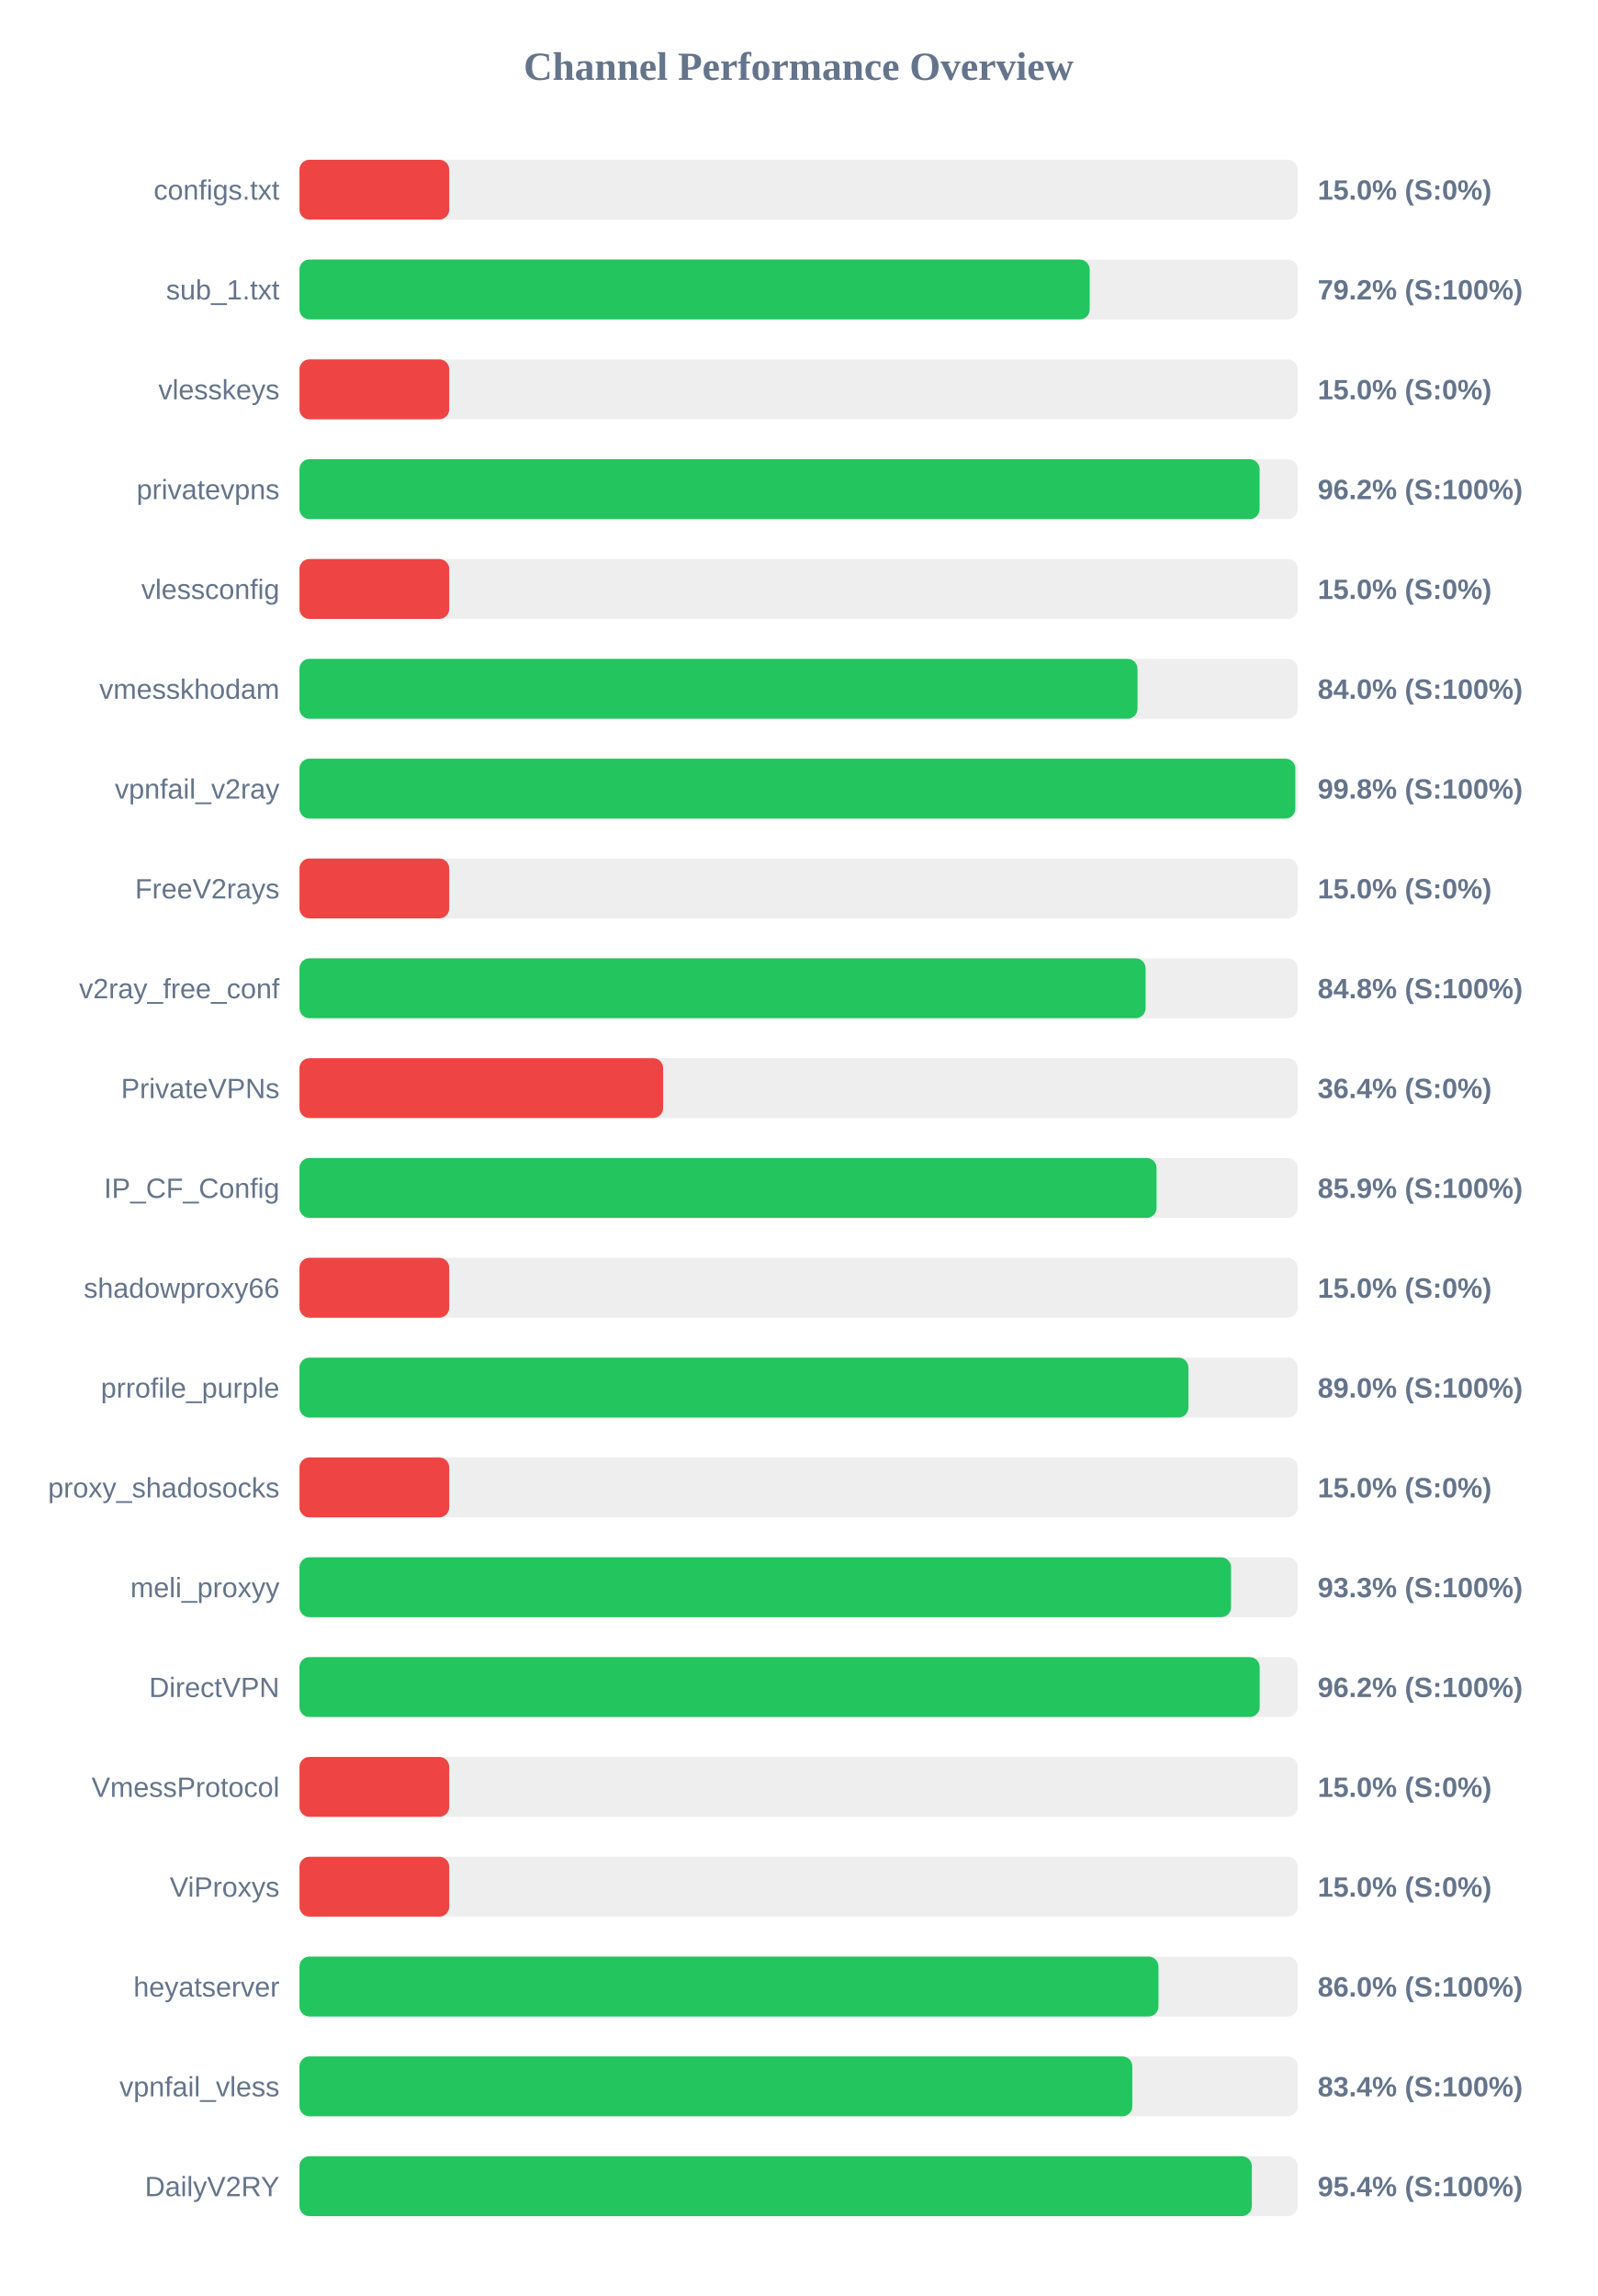
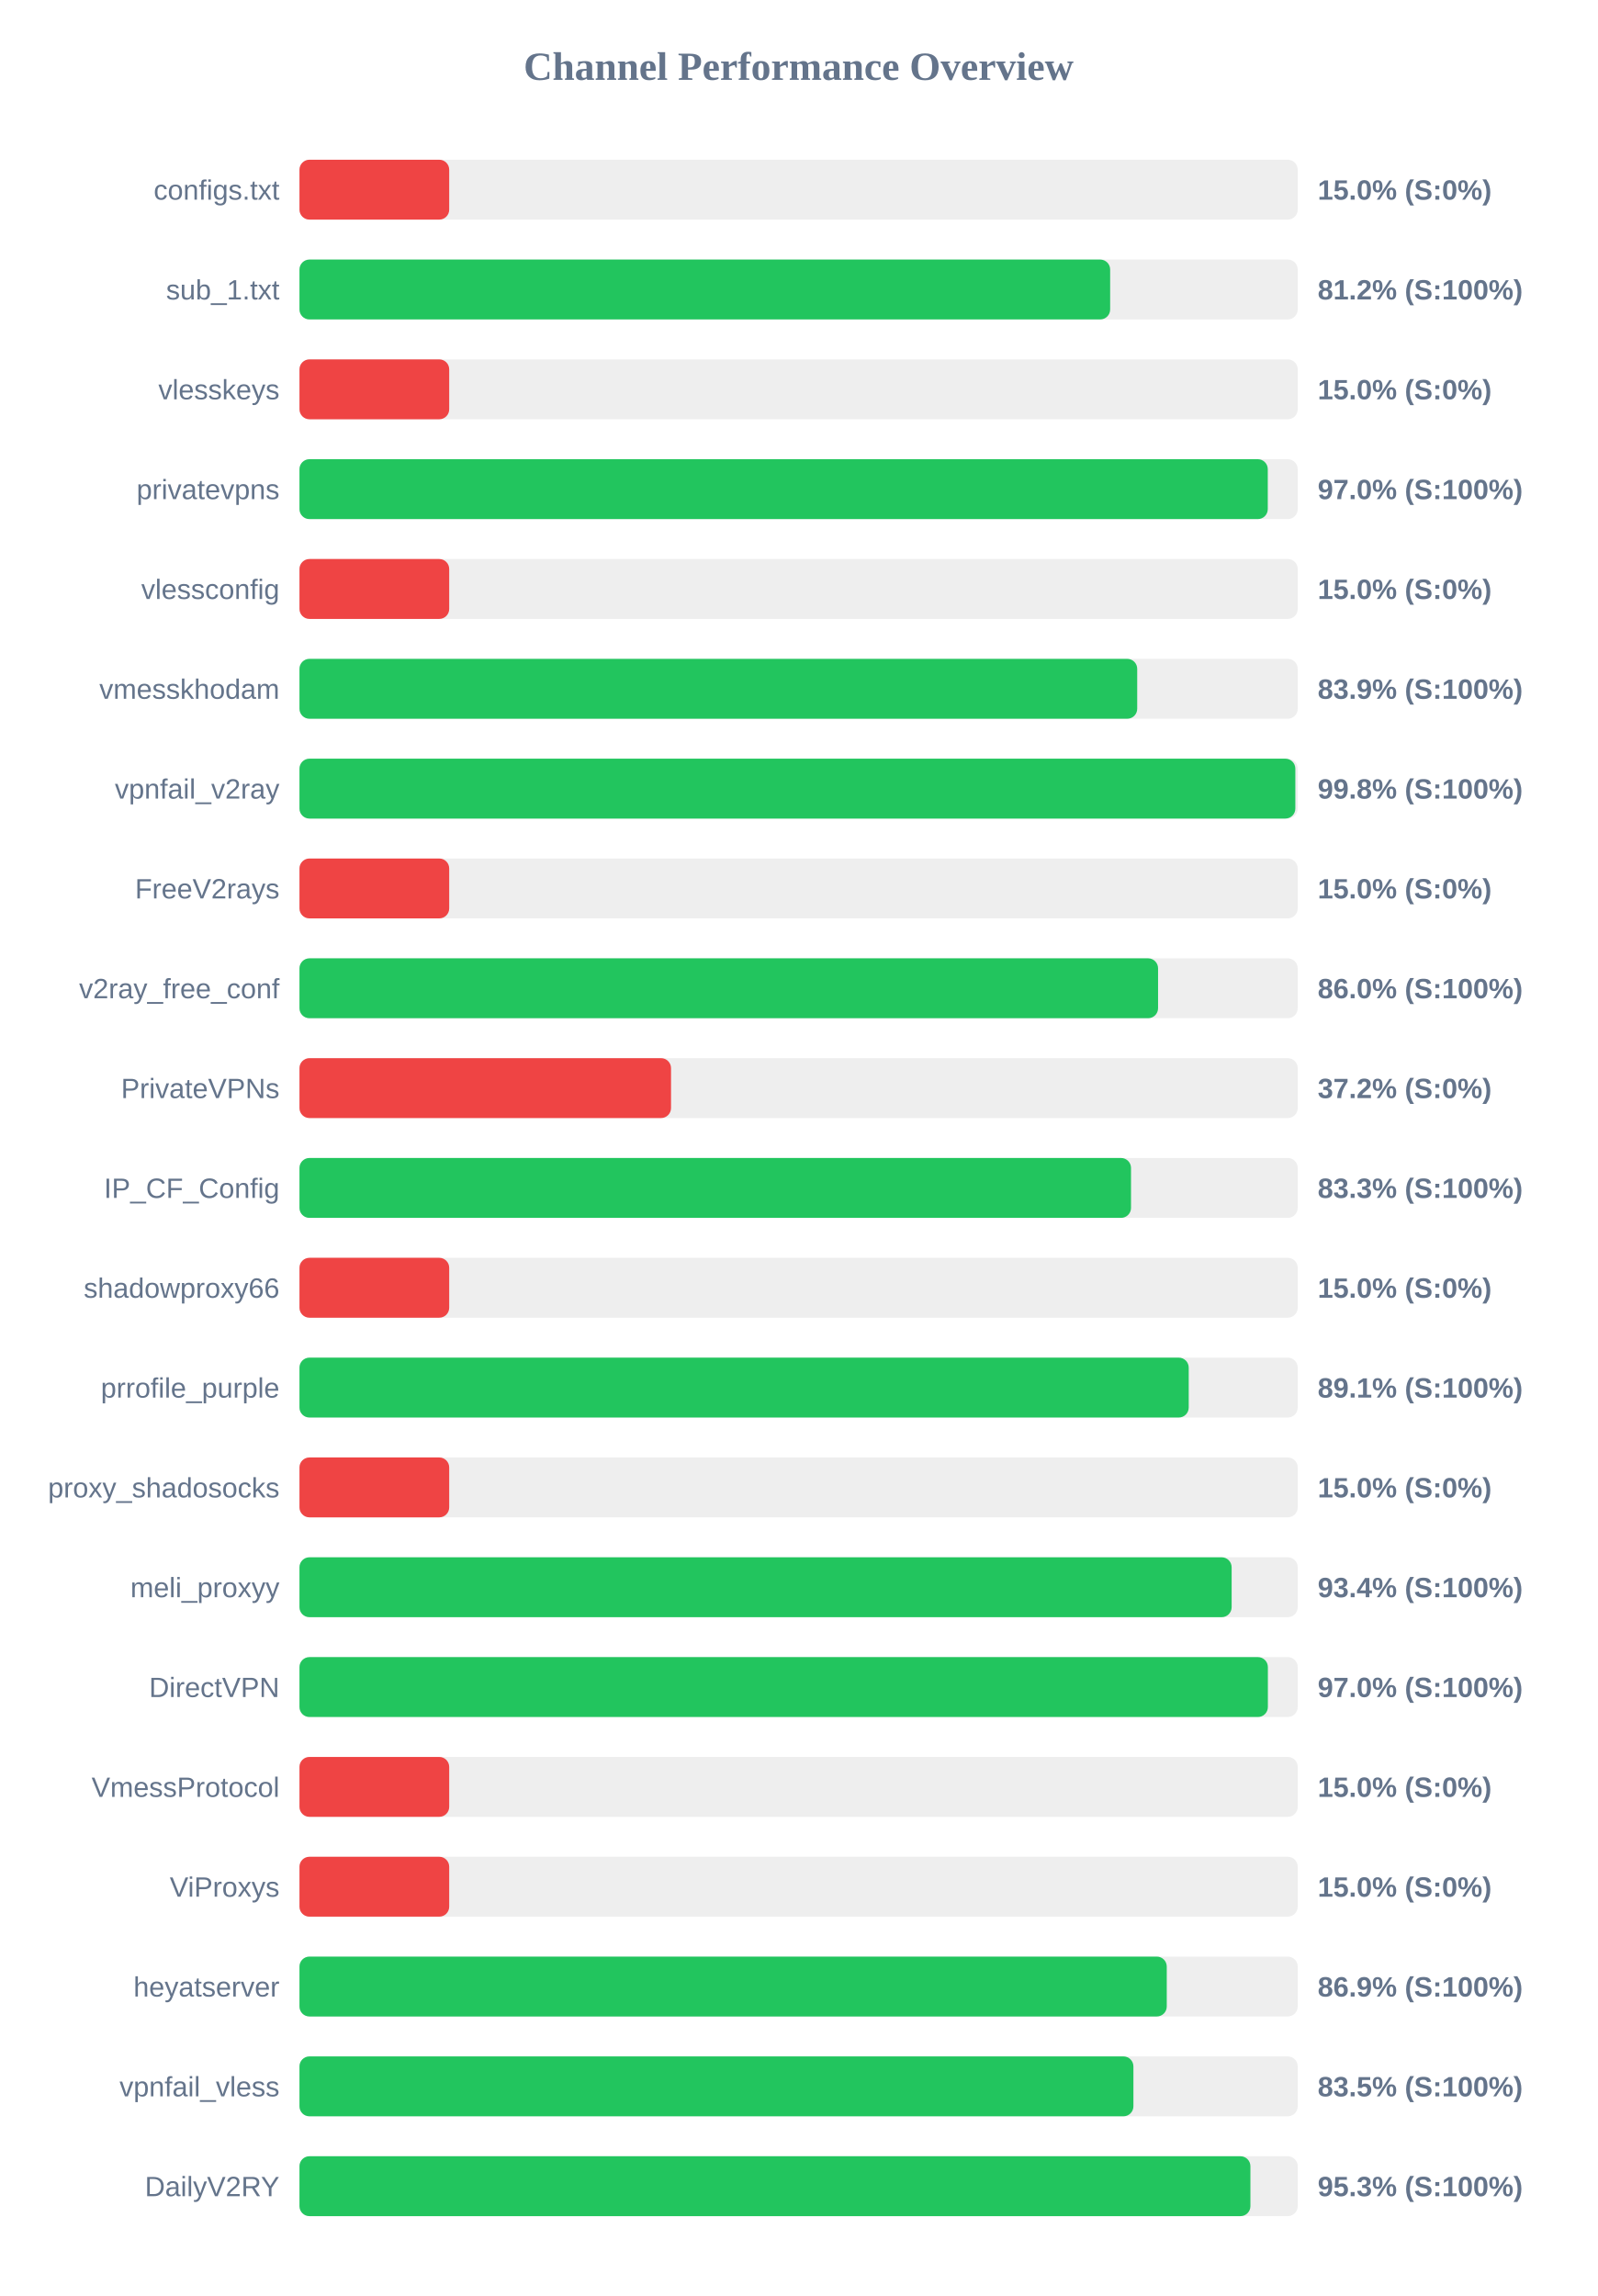
<svg xmlns="http://www.w3.org/2000/svg" width="800" height="1150" version="1.1">
  <style>
        .row { font: 14px Arial; fill: #64748b; }
        .score { font: bold 14px Arial; fill: #64748b; }
    </style>
  <text x="400" y="40" text-anchor="middle" font-size="20px" font-weight="bold" fill="#64748b">Channel Performance Overview</text>
  <rect x="150" y="80" width="500" height="30" fill="#eee" rx="5" />
  <rect x="150" y="80" width="75.0" height="30" fill="#ef4444" rx="5" />
  <text x="140" y="100" text-anchor="end" class="row">configs.txt</text>
  <text x="660" y="100" text-anchor="start" class="score">15.0% (S:0%)</text>
  <rect x="150" y="130" width="500" height="30" fill="#eee" rx="5" />
-   <rect x="150" y="130" width="395.8" height="30" fill="#22c55e" rx="5" />
+   <rect x="150" y="130" width="406.05" height="30" fill="#22c55e" rx="5" />
  <text x="140" y="150" text-anchor="end" class="row">sub_1.txt</text>
-   <text x="660" y="150" text-anchor="start" class="score">79.2% (S:100%)</text>
+   <text x="660" y="150" text-anchor="start" class="score">81.2% (S:100%)</text>
  <rect x="150" y="180" width="500" height="30" fill="#eee" rx="5" />
  <rect x="150" y="180" width="75.0" height="30" fill="#ef4444" rx="5" />
  <text x="140" y="200" text-anchor="end" class="row">vlesskeys</text>
  <text x="660" y="200" text-anchor="start" class="score">15.0% (S:0%)</text>
  <rect x="150" y="230" width="500" height="30" fill="#eee" rx="5" />
-   <rect x="150" y="230" width="480.9" height="30" fill="#22c55e" rx="5" />
+   <rect x="150" y="230" width="485.0" height="30" fill="#22c55e" rx="5" />
  <text x="140" y="250" text-anchor="end" class="row">privatevpns</text>
-   <text x="660" y="250" text-anchor="start" class="score">96.2% (S:100%)</text>
+   <text x="660" y="250" text-anchor="start" class="score">97.0% (S:100%)</text>
  <rect x="150" y="280" width="500" height="30" fill="#eee" rx="5" />
  <rect x="150" y="280" width="75.0" height="30" fill="#ef4444" rx="5" />
  <text x="140" y="300" text-anchor="end" class="row">vlessconfig</text>
  <text x="660" y="300" text-anchor="start" class="score">15.0% (S:0%)</text>
  <rect x="150" y="330" width="500" height="30" fill="#eee" rx="5" />
-   <rect x="150" y="330" width="419.75" height="30" fill="#22c55e" rx="5" />
+   <rect x="150" y="330" width="419.6" height="30" fill="#22c55e" rx="5" />
  <text x="140" y="350" text-anchor="end" class="row">vmesskhodam</text>
-   <text x="660" y="350" text-anchor="start" class="score">84.0% (S:100%)</text>
+   <text x="660" y="350" text-anchor="start" class="score">83.9% (S:100%)</text>
  <rect x="150" y="380" width="500" height="30" fill="#eee" rx="5" />
  <rect x="150" y="380" width="498.8" height="30" fill="#22c55e" rx="5" />
  <text x="140" y="400" text-anchor="end" class="row">vpnfail_v2ray</text>
  <text x="660" y="400" text-anchor="start" class="score">99.8% (S:100%)</text>
  <rect x="150" y="430" width="500" height="30" fill="#eee" rx="5" />
  <rect x="150" y="430" width="75.0" height="30" fill="#ef4444" rx="5" />
  <text x="140" y="450" text-anchor="end" class="row">FreeV2rays</text>
  <text x="660" y="450" text-anchor="start" class="score">15.0% (S:0%)</text>
  <rect x="150" y="480" width="500" height="30" fill="#eee" rx="5" />
-   <rect x="150" y="480" width="423.8" height="30" fill="#22c55e" rx="5" />
+   <rect x="150" y="480" width="430.05" height="30" fill="#22c55e" rx="5" />
  <text x="140" y="500" text-anchor="end" class="row">v2ray_free_conf</text>
-   <text x="660" y="500" text-anchor="start" class="score">84.8% (S:100%)</text>
+   <text x="660" y="500" text-anchor="start" class="score">86.0% (S:100%)</text>
  <rect x="150" y="530" width="500" height="30" fill="#eee" rx="5" />
-   <rect x="150" y="530" width="182.15" height="30" fill="#ef4444" rx="5" />
+   <rect x="150" y="530" width="186.1" height="30" fill="#ef4444" rx="5" />
  <text x="140" y="550" text-anchor="end" class="row">PrivateVPNs</text>
-   <text x="660" y="550" text-anchor="start" class="score">36.4% (S:0%)</text>
+   <text x="660" y="550" text-anchor="start" class="score">37.2% (S:0%)</text>
  <rect x="150" y="580" width="500" height="30" fill="#eee" rx="5" />
-   <rect x="150" y="580" width="429.3" height="30" fill="#22c55e" rx="5" />
+   <rect x="150" y="580" width="416.5" height="30" fill="#22c55e" rx="5" />
  <text x="140" y="600" text-anchor="end" class="row">IP_CF_Config</text>
-   <text x="660" y="600" text-anchor="start" class="score">85.9% (S:100%)</text>
+   <text x="660" y="600" text-anchor="start" class="score">83.3% (S:100%)</text>
  <rect x="150" y="630" width="500" height="30" fill="#eee" rx="5" />
  <rect x="150" y="630" width="75.0" height="30" fill="#ef4444" rx="5" />
  <text x="140" y="650" text-anchor="end" class="row">shadowproxy66</text>
  <text x="660" y="650" text-anchor="start" class="score">15.0% (S:0%)</text>
  <rect x="150" y="680" width="500" height="30" fill="#eee" rx="5" />
-   <rect x="150" y="680" width="445.25" height="30" fill="#22c55e" rx="5" />
+   <rect x="150" y="680" width="445.4" height="30" fill="#22c55e" rx="5" />
  <text x="140" y="700" text-anchor="end" class="row">prrofile_purple</text>
-   <text x="660" y="700" text-anchor="start" class="score">89.0% (S:100%)</text>
+   <text x="660" y="700" text-anchor="start" class="score">89.1% (S:100%)</text>
  <rect x="150" y="730" width="500" height="30" fill="#eee" rx="5" />
  <rect x="150" y="730" width="75.0" height="30" fill="#ef4444" rx="5" />
  <text x="140" y="750" text-anchor="end" class="row">proxy_shadosocks</text>
  <text x="660" y="750" text-anchor="start" class="score">15.0% (S:0%)</text>
  <rect x="150" y="780" width="500" height="30" fill="#eee" rx="5" />
-   <rect x="150" y="780" width="466.6" height="30" fill="#22c55e" rx="5" />
+   <rect x="150" y="780" width="466.9" height="30" fill="#22c55e" rx="5" />
  <text x="140" y="800" text-anchor="end" class="row">meli_proxyy</text>
-   <text x="660" y="800" text-anchor="start" class="score">93.3% (S:100%)</text>
+   <text x="660" y="800" text-anchor="start" class="score">93.4% (S:100%)</text>
  <rect x="150" y="830" width="500" height="30" fill="#eee" rx="5" />
-   <rect x="150" y="830" width="480.95" height="30" fill="#22c55e" rx="5" />
+   <rect x="150" y="830" width="485.05" height="30" fill="#22c55e" rx="5" />
  <text x="140" y="850" text-anchor="end" class="row">DirectVPN</text>
-   <text x="660" y="850" text-anchor="start" class="score">96.2% (S:100%)</text>
+   <text x="660" y="850" text-anchor="start" class="score">97.0% (S:100%)</text>
  <rect x="150" y="880" width="500" height="30" fill="#eee" rx="5" />
  <rect x="150" y="880" width="75.0" height="30" fill="#ef4444" rx="5" />
  <text x="140" y="900" text-anchor="end" class="row">VmessProtocol</text>
  <text x="660" y="900" text-anchor="start" class="score">15.0% (S:0%)</text>
  <rect x="150" y="930" width="500" height="30" fill="#eee" rx="5" />
  <rect x="150" y="930" width="75.0" height="30" fill="#ef4444" rx="5" />
  <text x="140" y="950" text-anchor="end" class="row">ViProxys</text>
  <text x="660" y="950" text-anchor="start" class="score">15.0% (S:0%)</text>
  <rect x="150" y="980" width="500" height="30" fill="#eee" rx="5" />
-   <rect x="150" y="980" width="430.25" height="30" fill="#22c55e" rx="5" />
+   <rect x="150" y="980" width="434.4" height="30" fill="#22c55e" rx="5" />
  <text x="140" y="1000" text-anchor="end" class="row">heyatserver</text>
-   <text x="660" y="1000" text-anchor="start" class="score">86.0% (S:100%)</text>
+   <text x="660" y="1000" text-anchor="start" class="score">86.9% (S:100%)</text>
  <rect x="150" y="1030" width="500" height="30" fill="#eee" rx="5" />
-   <rect x="150" y="1030" width="417.15" height="30" fill="#22c55e" rx="5" />
+   <rect x="150" y="1030" width="417.7" height="30" fill="#22c55e" rx="5" />
  <text x="140" y="1050" text-anchor="end" class="row">vpnfail_vless</text>
-   <text x="660" y="1050" text-anchor="start" class="score">83.4% (S:100%)</text>
+   <text x="660" y="1050" text-anchor="start" class="score">83.5% (S:100%)</text>
  <rect x="150" y="1080" width="500" height="30" fill="#eee" rx="5" />
-   <rect x="150" y="1080" width="477.0" height="30" fill="#22c55e" rx="5" />
+   <rect x="150" y="1080" width="476.3" height="30" fill="#22c55e" rx="5" />
  <text x="140" y="1100" text-anchor="end" class="row">DailyV2RY</text>
-   <text x="660" y="1100" text-anchor="start" class="score">95.4% (S:100%)</text>
+   <text x="660" y="1100" text-anchor="start" class="score">95.3% (S:100%)</text>
</svg>
